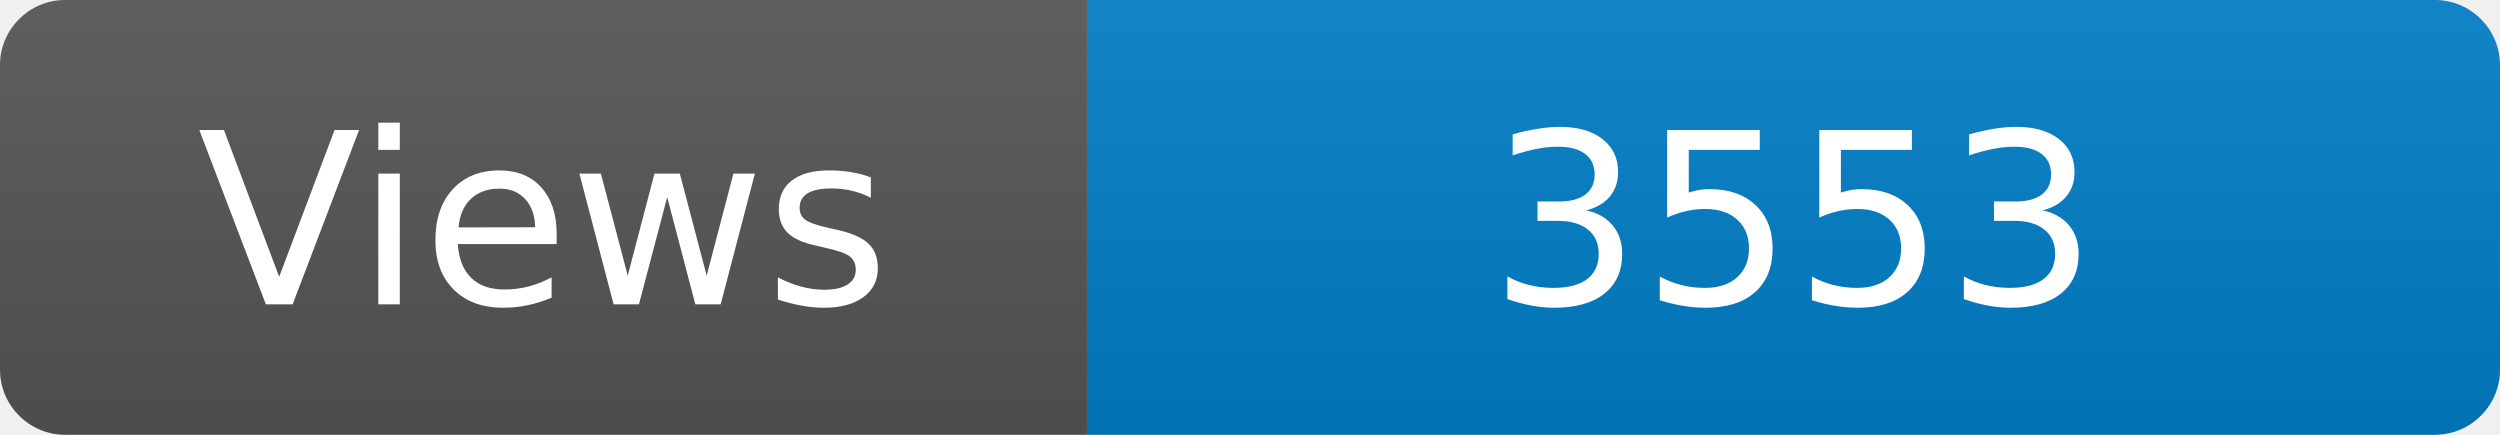
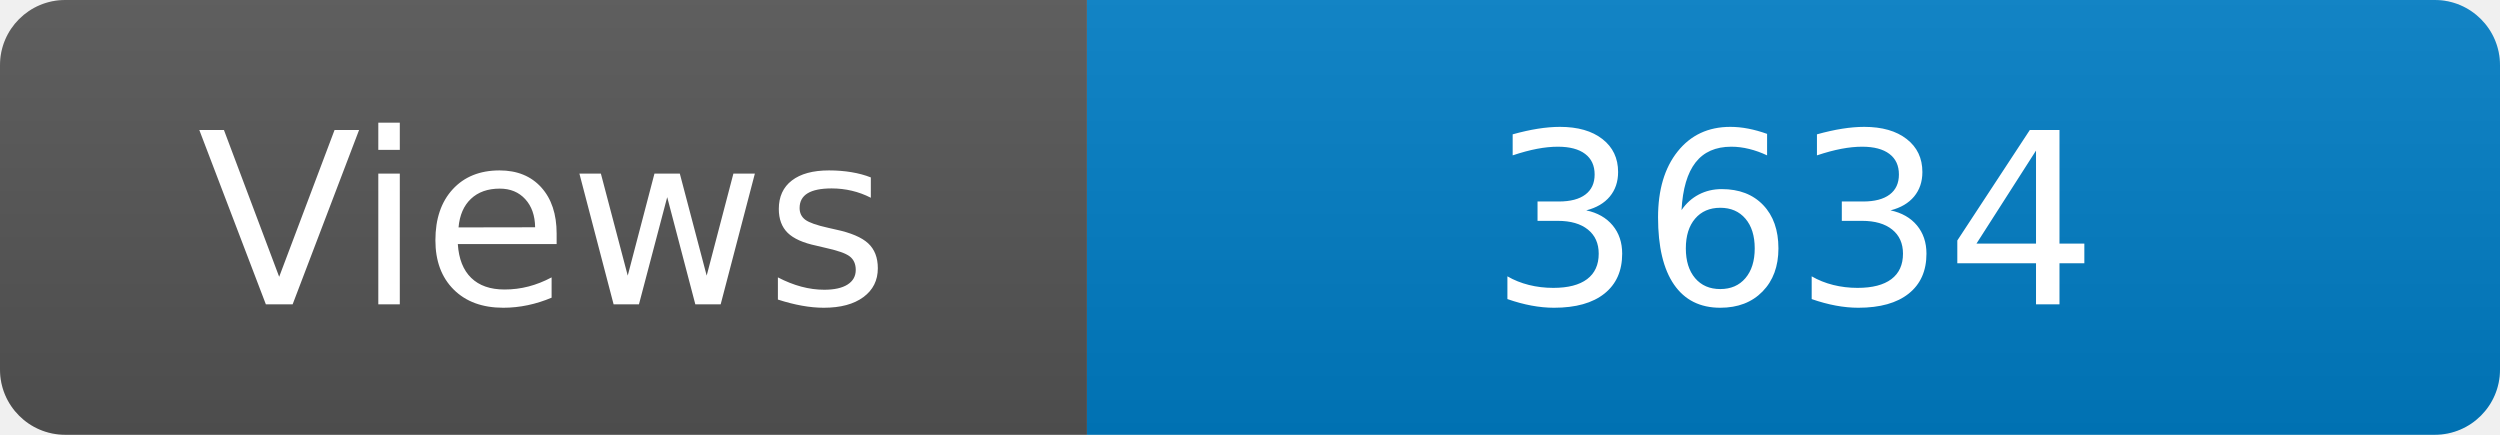
<svg xmlns="http://www.w3.org/2000/svg" width="115" height="20" role="img" aria-label="Maintained?: yes">
  <linearGradient id="s" x2="0" y2="100%">
    <stop offset="0" stop-color="#bbb" stop-opacity=".1" />
    <stop offset="1" stop-opacity=".1" />
  </linearGradient>
  <clipPath id="r">
    <rect width="115" height="20" rx="3" fill="#fff" />
  </clipPath>
  <g clip-path="url(#r)">
    <rect width="50" height="20" fill="#555" />
    <rect x="50" width="160" height="20" fill="#007ec6" />
    <rect width="115" height="20" fill="url(#s)" />
  </g>
  <g fill="#fff" text-anchor="middle" font-family="Verdana,Geneva,DejaVu Sans,sans-serif" font-size="110">
    <text x="250" y="140" transform="scale(.1)" fill="#fff">Views</text>
-     <text x="825" y="140" transform="scale(.1)" fill="#fff">3553</text>
+     <text x="825" y="140" transform="scale(.1)" fill="#fff">3634</text>
  </g>
</svg>
